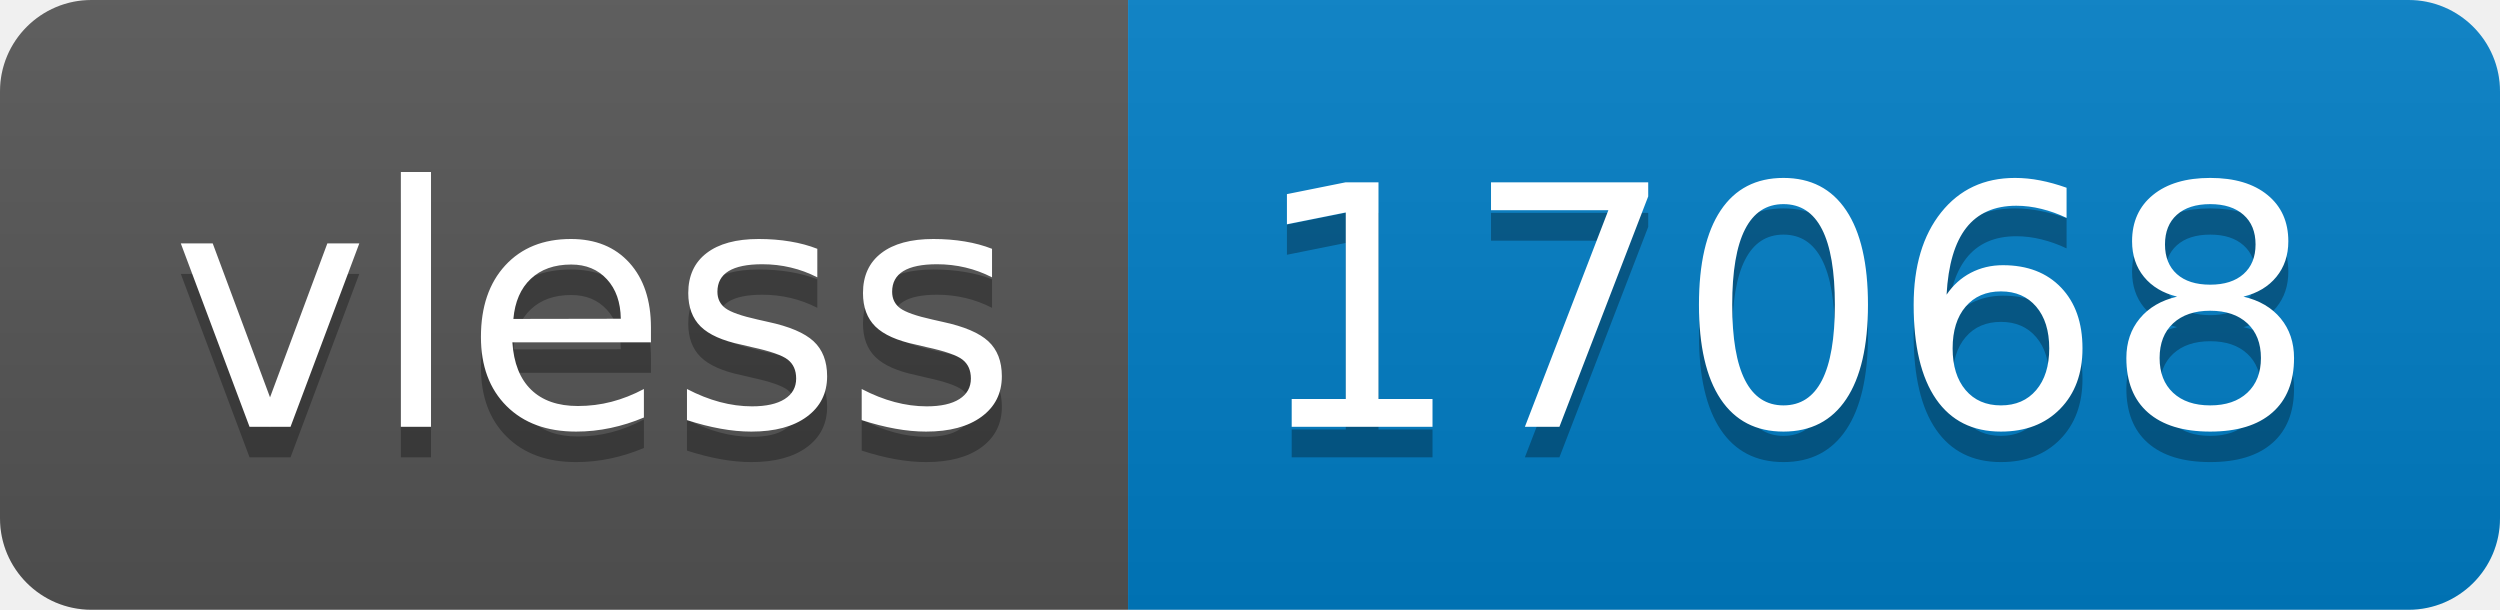
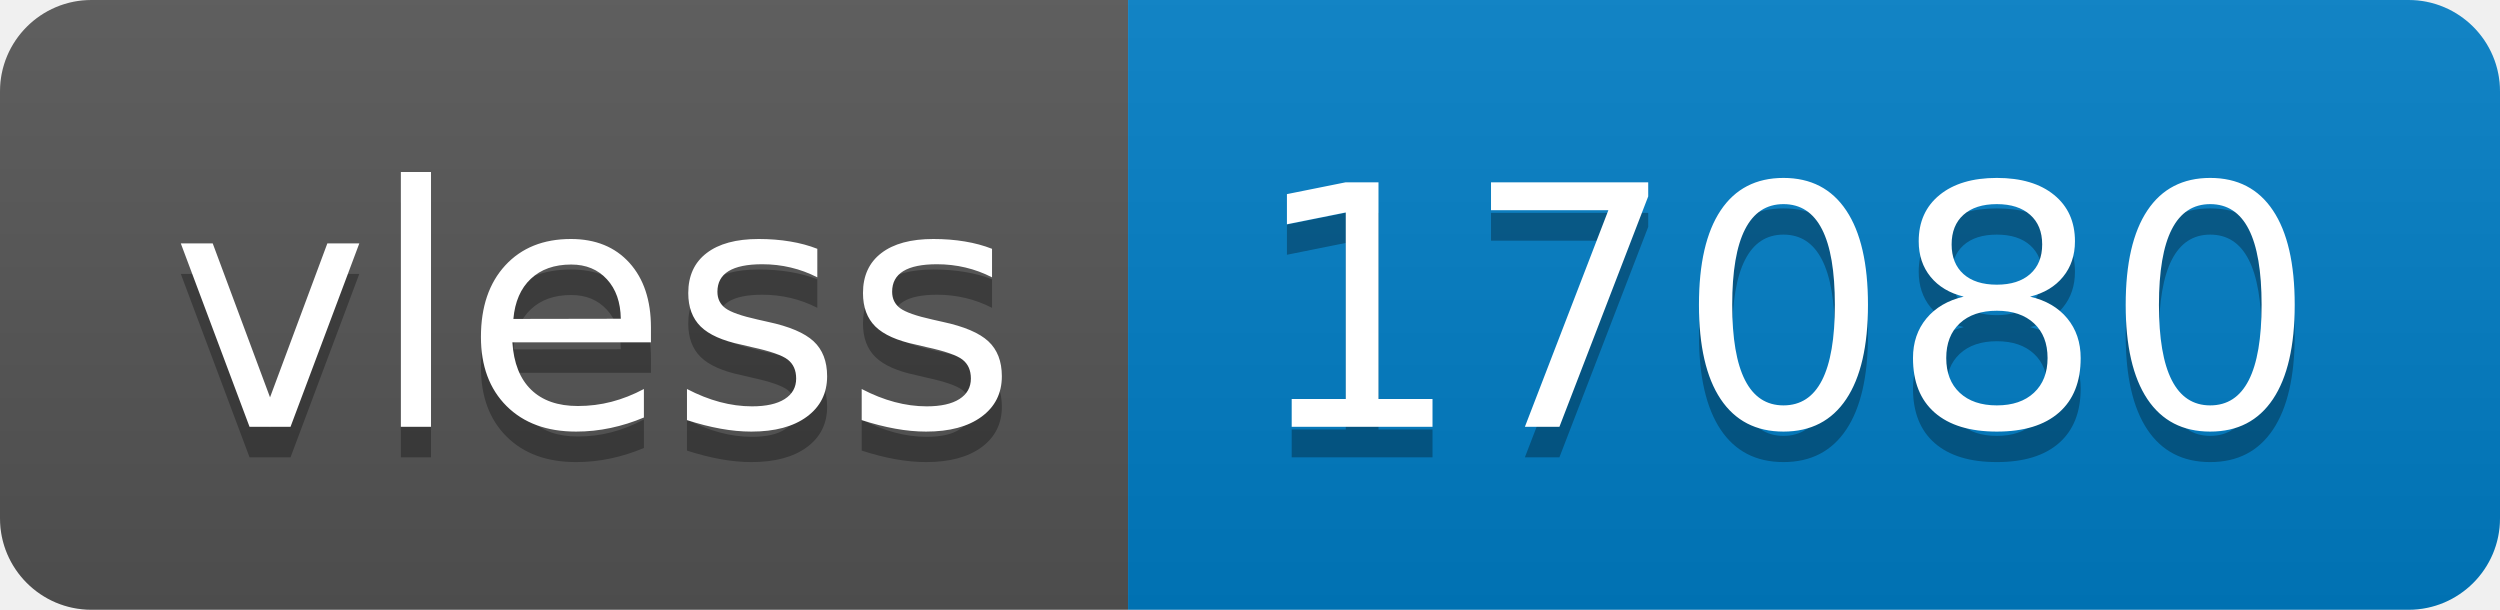
- <svg xmlns="http://www.w3.org/2000/svg" width="82" height="20" role="img" aria-label="vless: 17068">
+ <svg xmlns="http://www.w3.org/2000/svg" width="82" height="20" role="img" aria-label="vless: 17080">
  <linearGradient id="s" x2="0" y2="100%">
    <stop offset="0" stop-color="#bbb" stop-opacity=".1" />
    <stop offset="1" stop-opacity=".1" />
  </linearGradient>
  <clipPath id="r">
    <rect width="82" height="20" rx="3" fill="#fff" />
  </clipPath>
  <g clip-path="url(#r)">
    <rect width="37" height="20" fill="#555" />
    <rect x="37" width="45" height="20" fill="#007ec6" />
    <rect width="82" height="20" fill="url(#s)" />
  </g>
  <g fill="#fff" text-anchor="middle" font-family="Verdana,Geneva,DejaVu Sans,sans-serif" text-rendering="geometricPrecision" font-size="110">
    <text aria-hidden="true" x="195" y="150" fill="#010101" fill-opacity=".3" transform="scale(.1)" textLength="270">vless</text>
    <text x="195" y="140" transform="scale(.1)" fill="#fff" textLength="270">vless</text>
-     <text aria-hidden="true" x="585" y="150" fill="#010101" fill-opacity=".3" transform="scale(.1)" textLength="350">17068</text>
-     <text x="585" y="140" transform="scale(.1)" fill="#fff" textLength="350">17068</text>
+     <text aria-hidden="true" x="585" y="150" fill="#010101" fill-opacity=".3" transform="scale(.1)" textLength="350">17080</text>
+     <text x="585" y="140" transform="scale(.1)" fill="#fff" textLength="350">17080</text>
  </g>
</svg>
